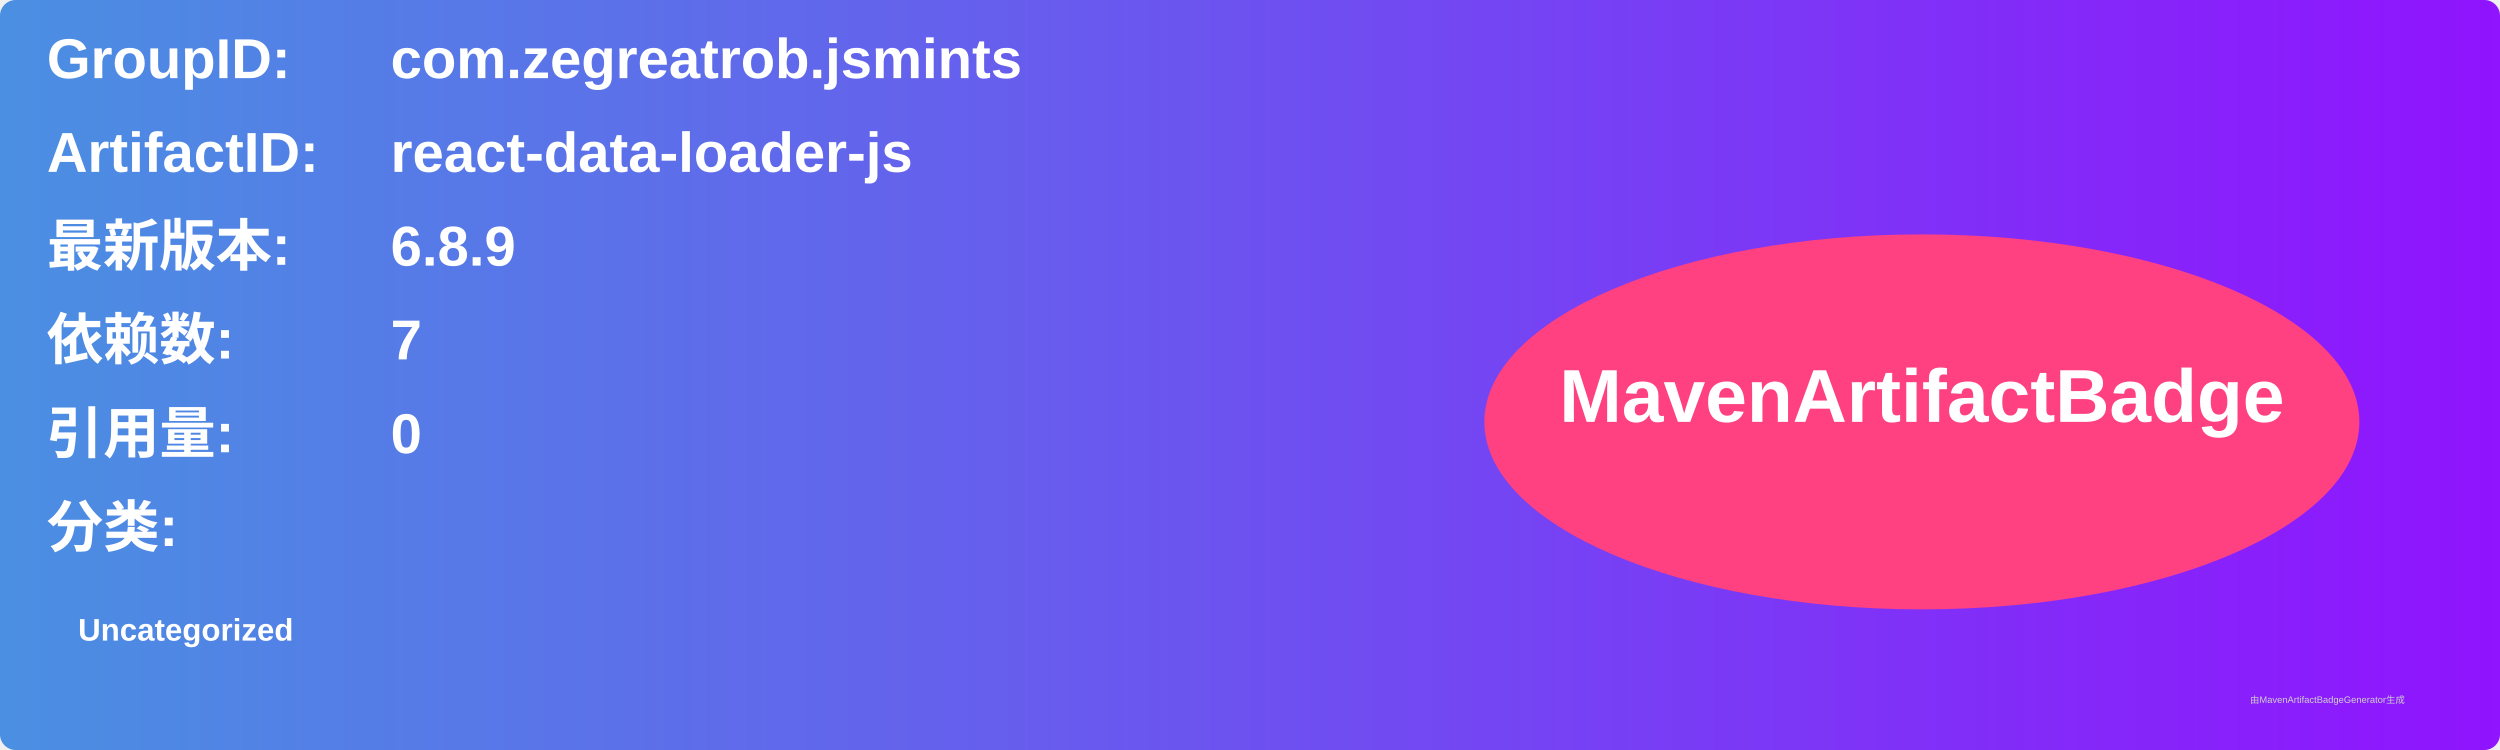
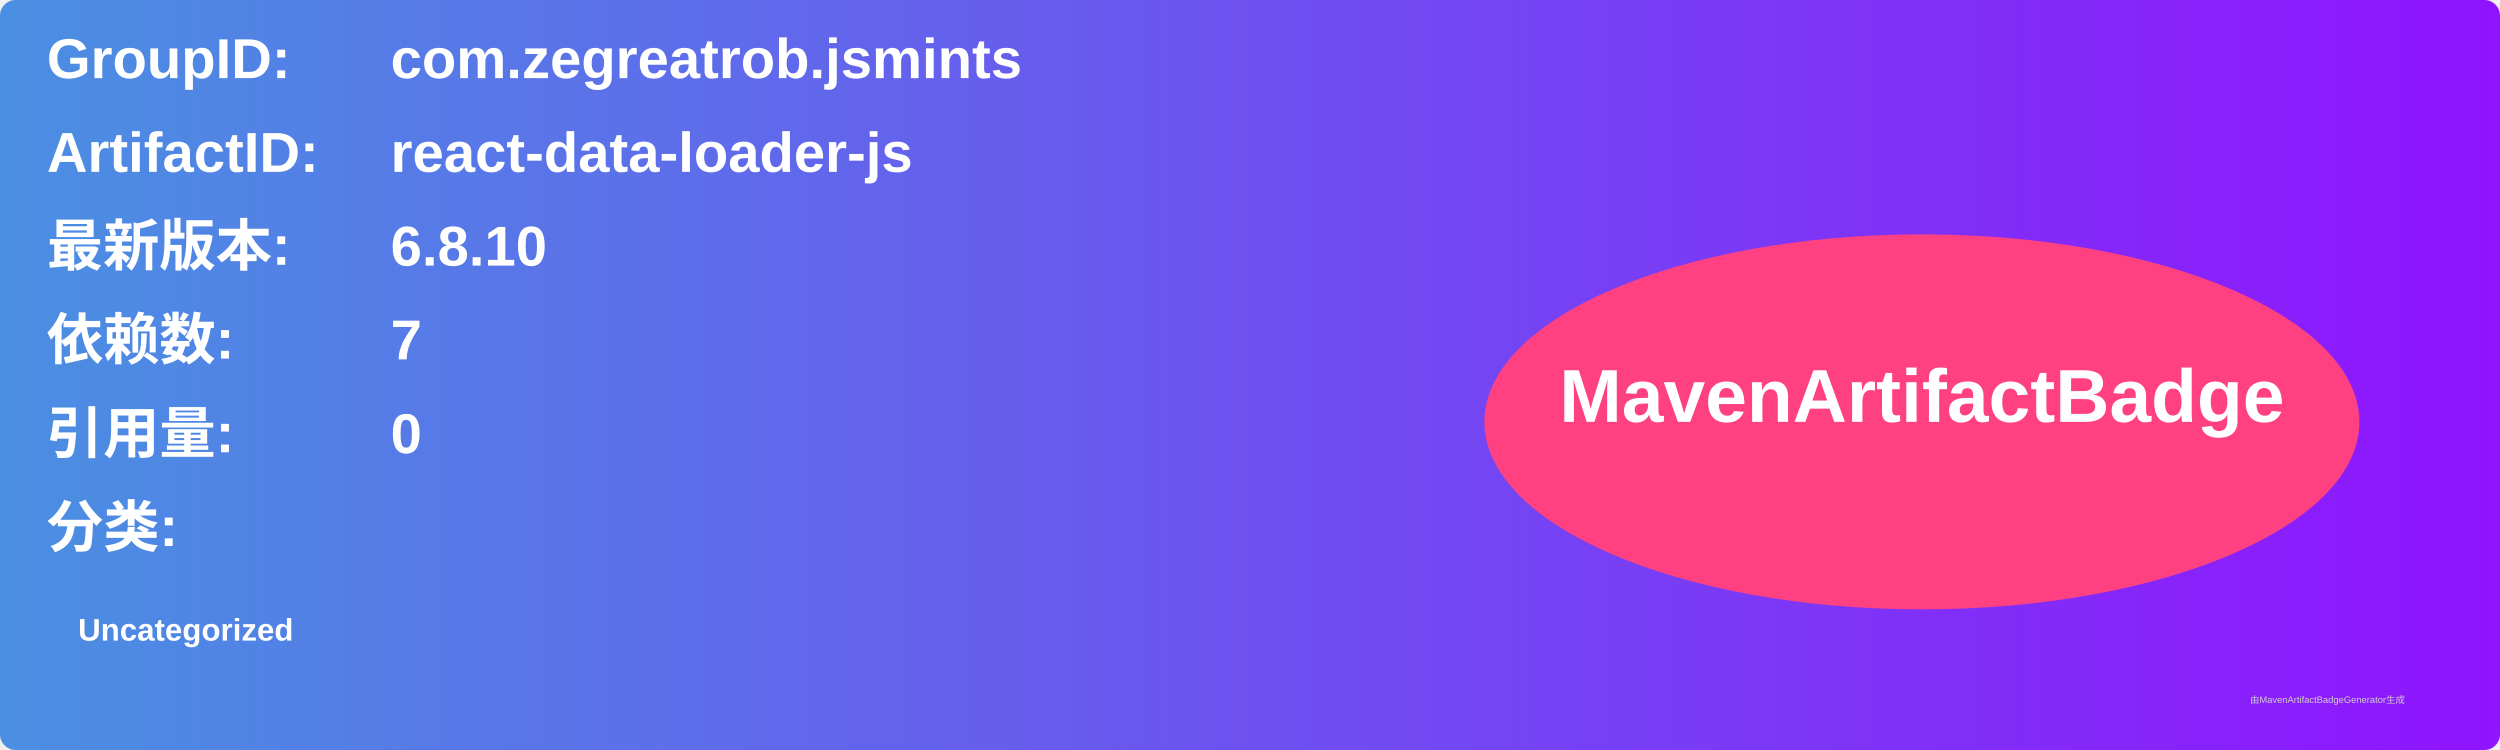
<svg xmlns="http://www.w3.org/2000/svg" width="800" height="240" viewBox="0 0 800 240">
  <linearGradient id="grad" x1="0%" y1="0%" x2="100%" y2="0%">
    <stop offset="0%" stop-color="#4a90e2" />
    <stop offset="100%" stop-color="#9013fe" />
  </linearGradient>
  <rect width="100%" height="100%" rx="5" ry="5" fill="url(#grad)" />
  <g transform="translate(15, 15)">
    <text x="0" y="10" font-family="Arial" font-size="18" fill="white" font-weight="bold" width="260">GroupID:</text>
    <text x="110" y="10" font-family="Arial" font-size="18" fill="white" font-weight="bold" width="460">com.zegreatrob.jsmints</text>
    <text x="0" y="40" font-family="Arial" font-size="18" fill="white" font-weight="bold" width="260">ArtifactID:</text>
    <text x="110" y="40" font-family="Arial" font-size="18" fill="white" font-weight="bold" width="460">react-data-loader-js</text>
    <text x="0" y="70" font-family="Arial" font-size="18" fill="white" font-weight="bold">最新版本:</text>
    <text x="110" y="70" font-family="Arial" font-size="18" fill="white" font-weight="bold">
-       <tspan font-weight="bold">6.8.9</tspan>
+       <tspan font-weight="bold">6.8.10</tspan>
    </text>
    <text x="0" y="100" font-family="Arial" font-size="18" fill="white" font-weight="bold">依赖数: </text>
    <text x="110" y="100" font-family="Arial" font-size="18" fill="white">
      <tspan font-weight="bold">7</tspan>
    </text>
    <text x="0" y="130" font-family="Arial" font-size="18" fill="white" font-weight="bold">引用量: </text>
    <text x="110" y="130" font-family="Arial" font-size="18" fill="white">
      <tspan font-weight="bold">0</tspan>
    </text>
    <text x="0" y="160" font-family="Arial" font-size="18" fill="white" font-weight="bold">分类:</text>
    <text x="10" y="190" font-family="Arial" font-size="10" fill="white">
      <tspan font-weight="bold">Uncategorized</tspan>
    </text>
    <ellipse cx="600" cy="120" rx="140" ry="60" fill="#ff4081" />
    <text x="600" y="120" text-anchor="middle" font-family="Arial" font-size="24" fill="white" font-weight="bold">MavenArtifactBadge</text>
  </g>
  <text x="720" y="225" font-family="Arial" font-size="3" fill="#d0d0d0">由MavenArtifactBadgeGenerator生成</text>
</svg>
